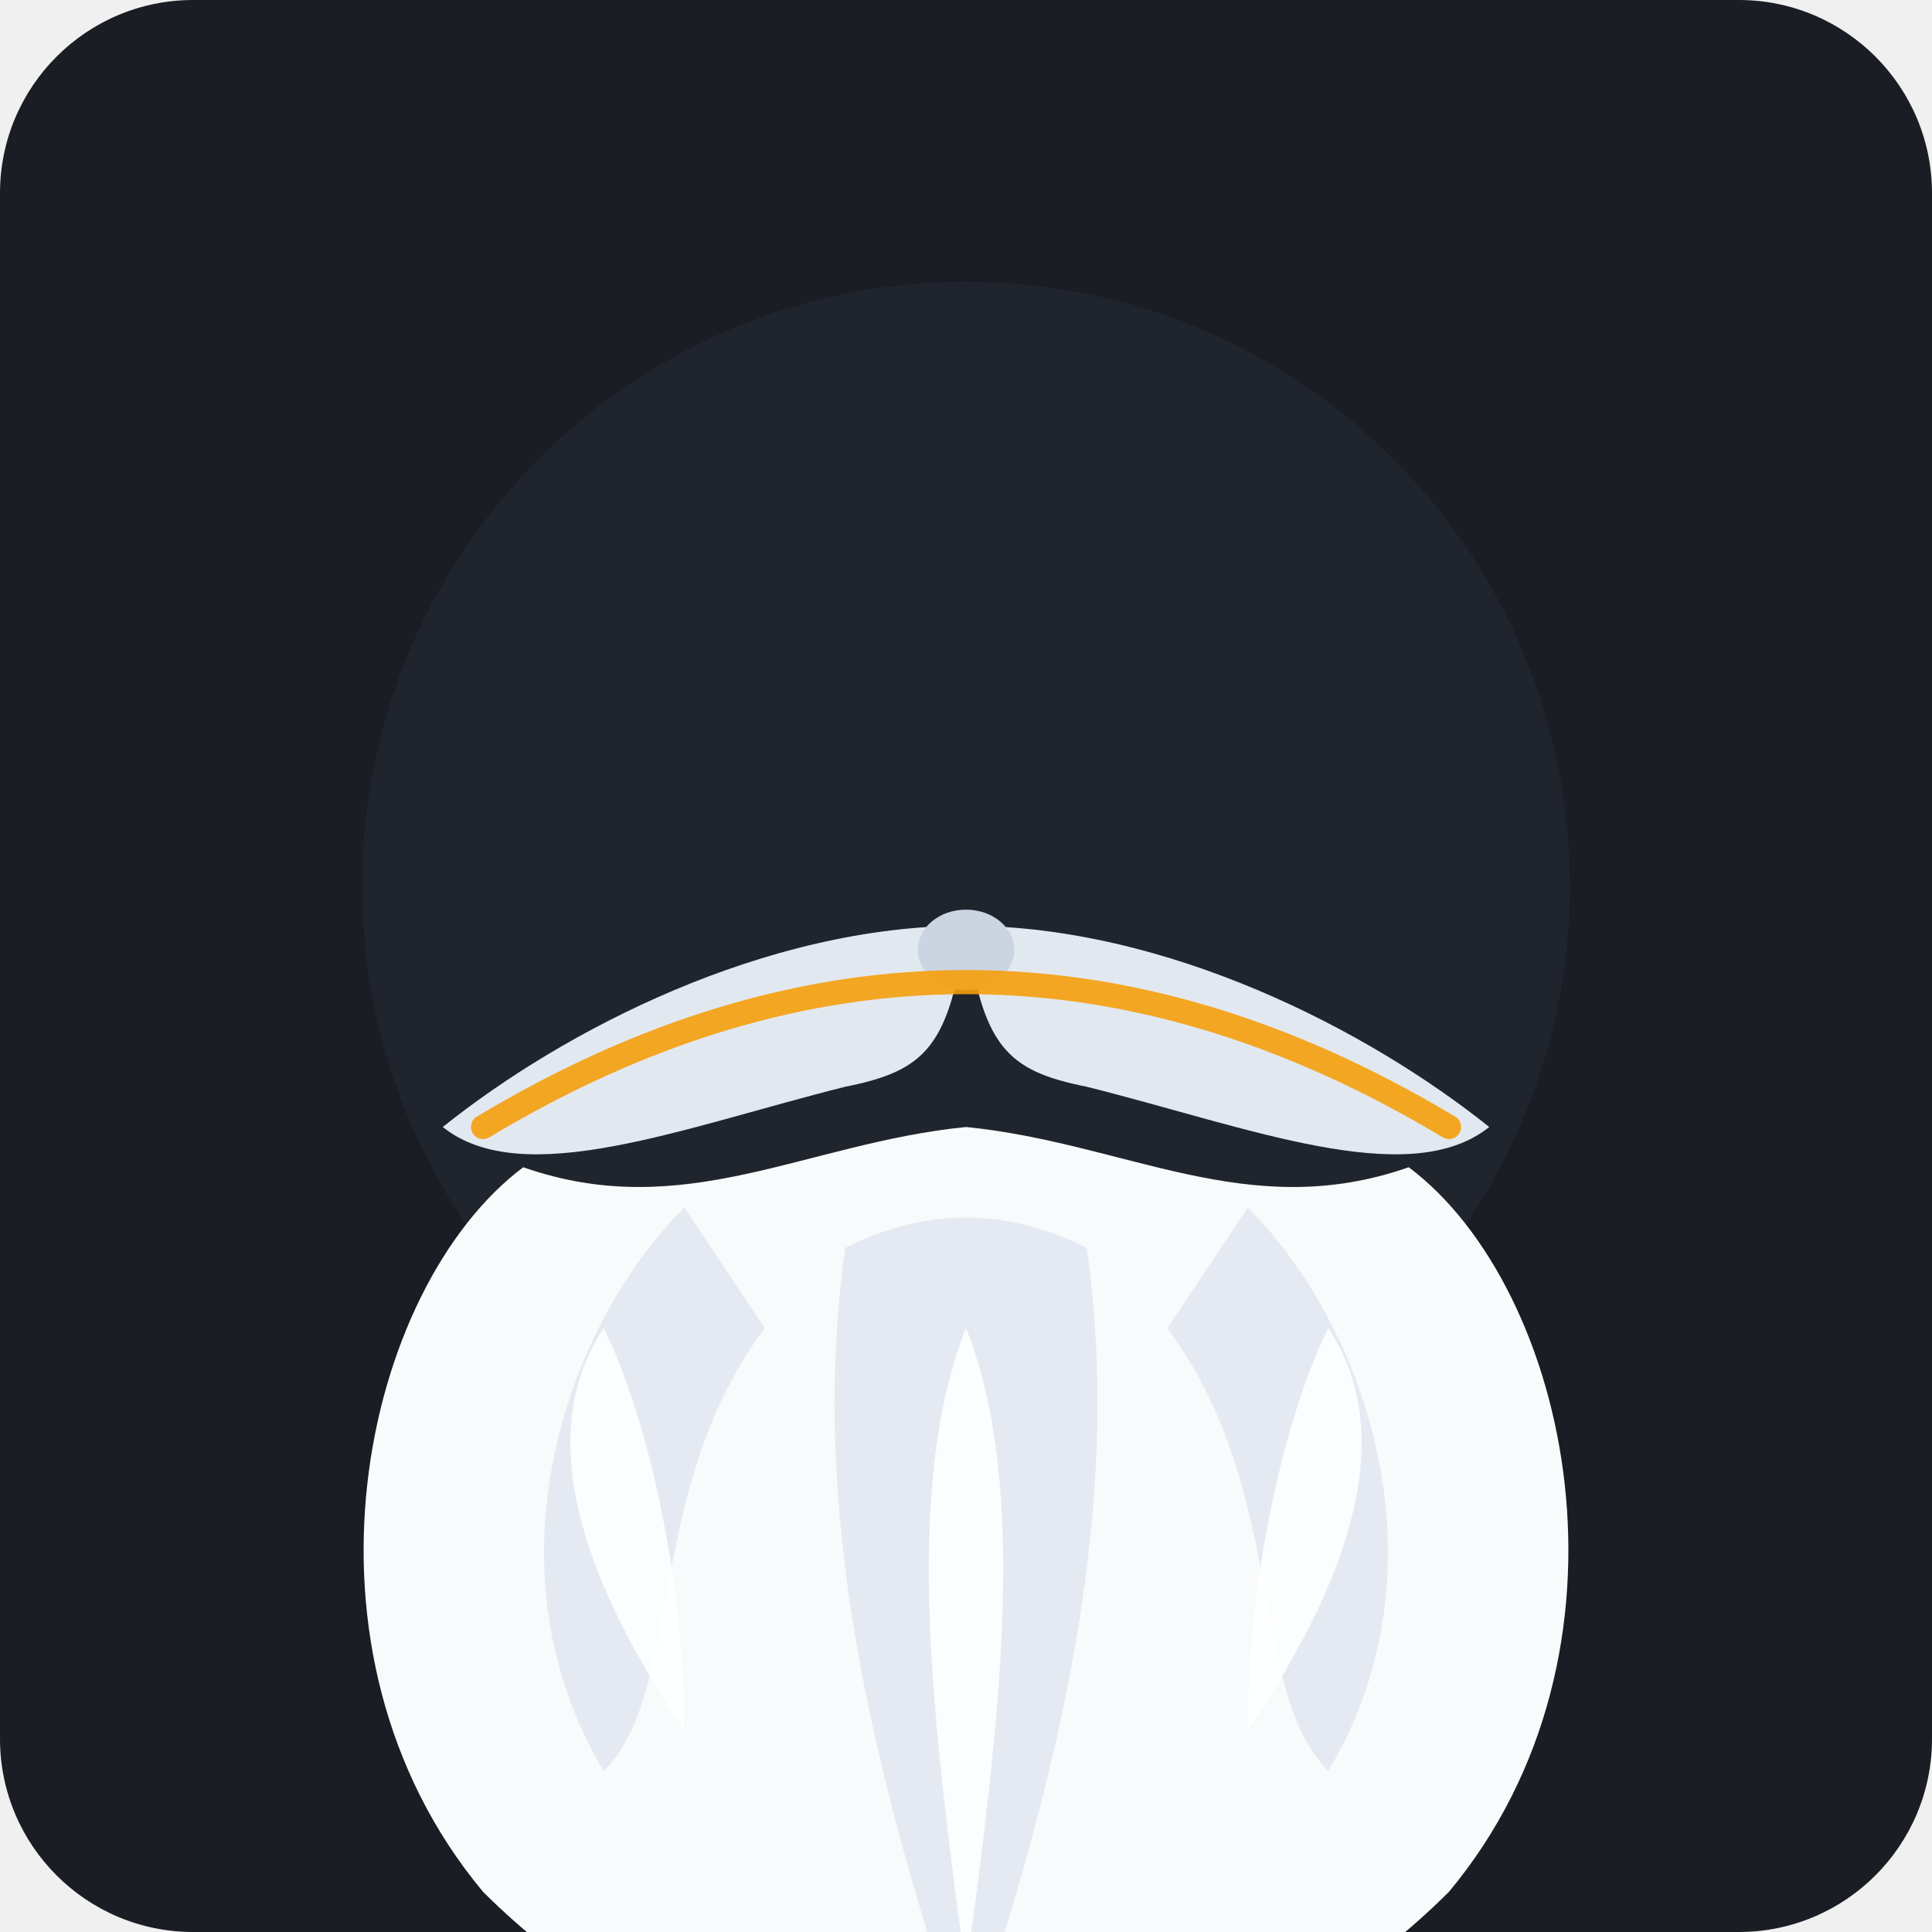
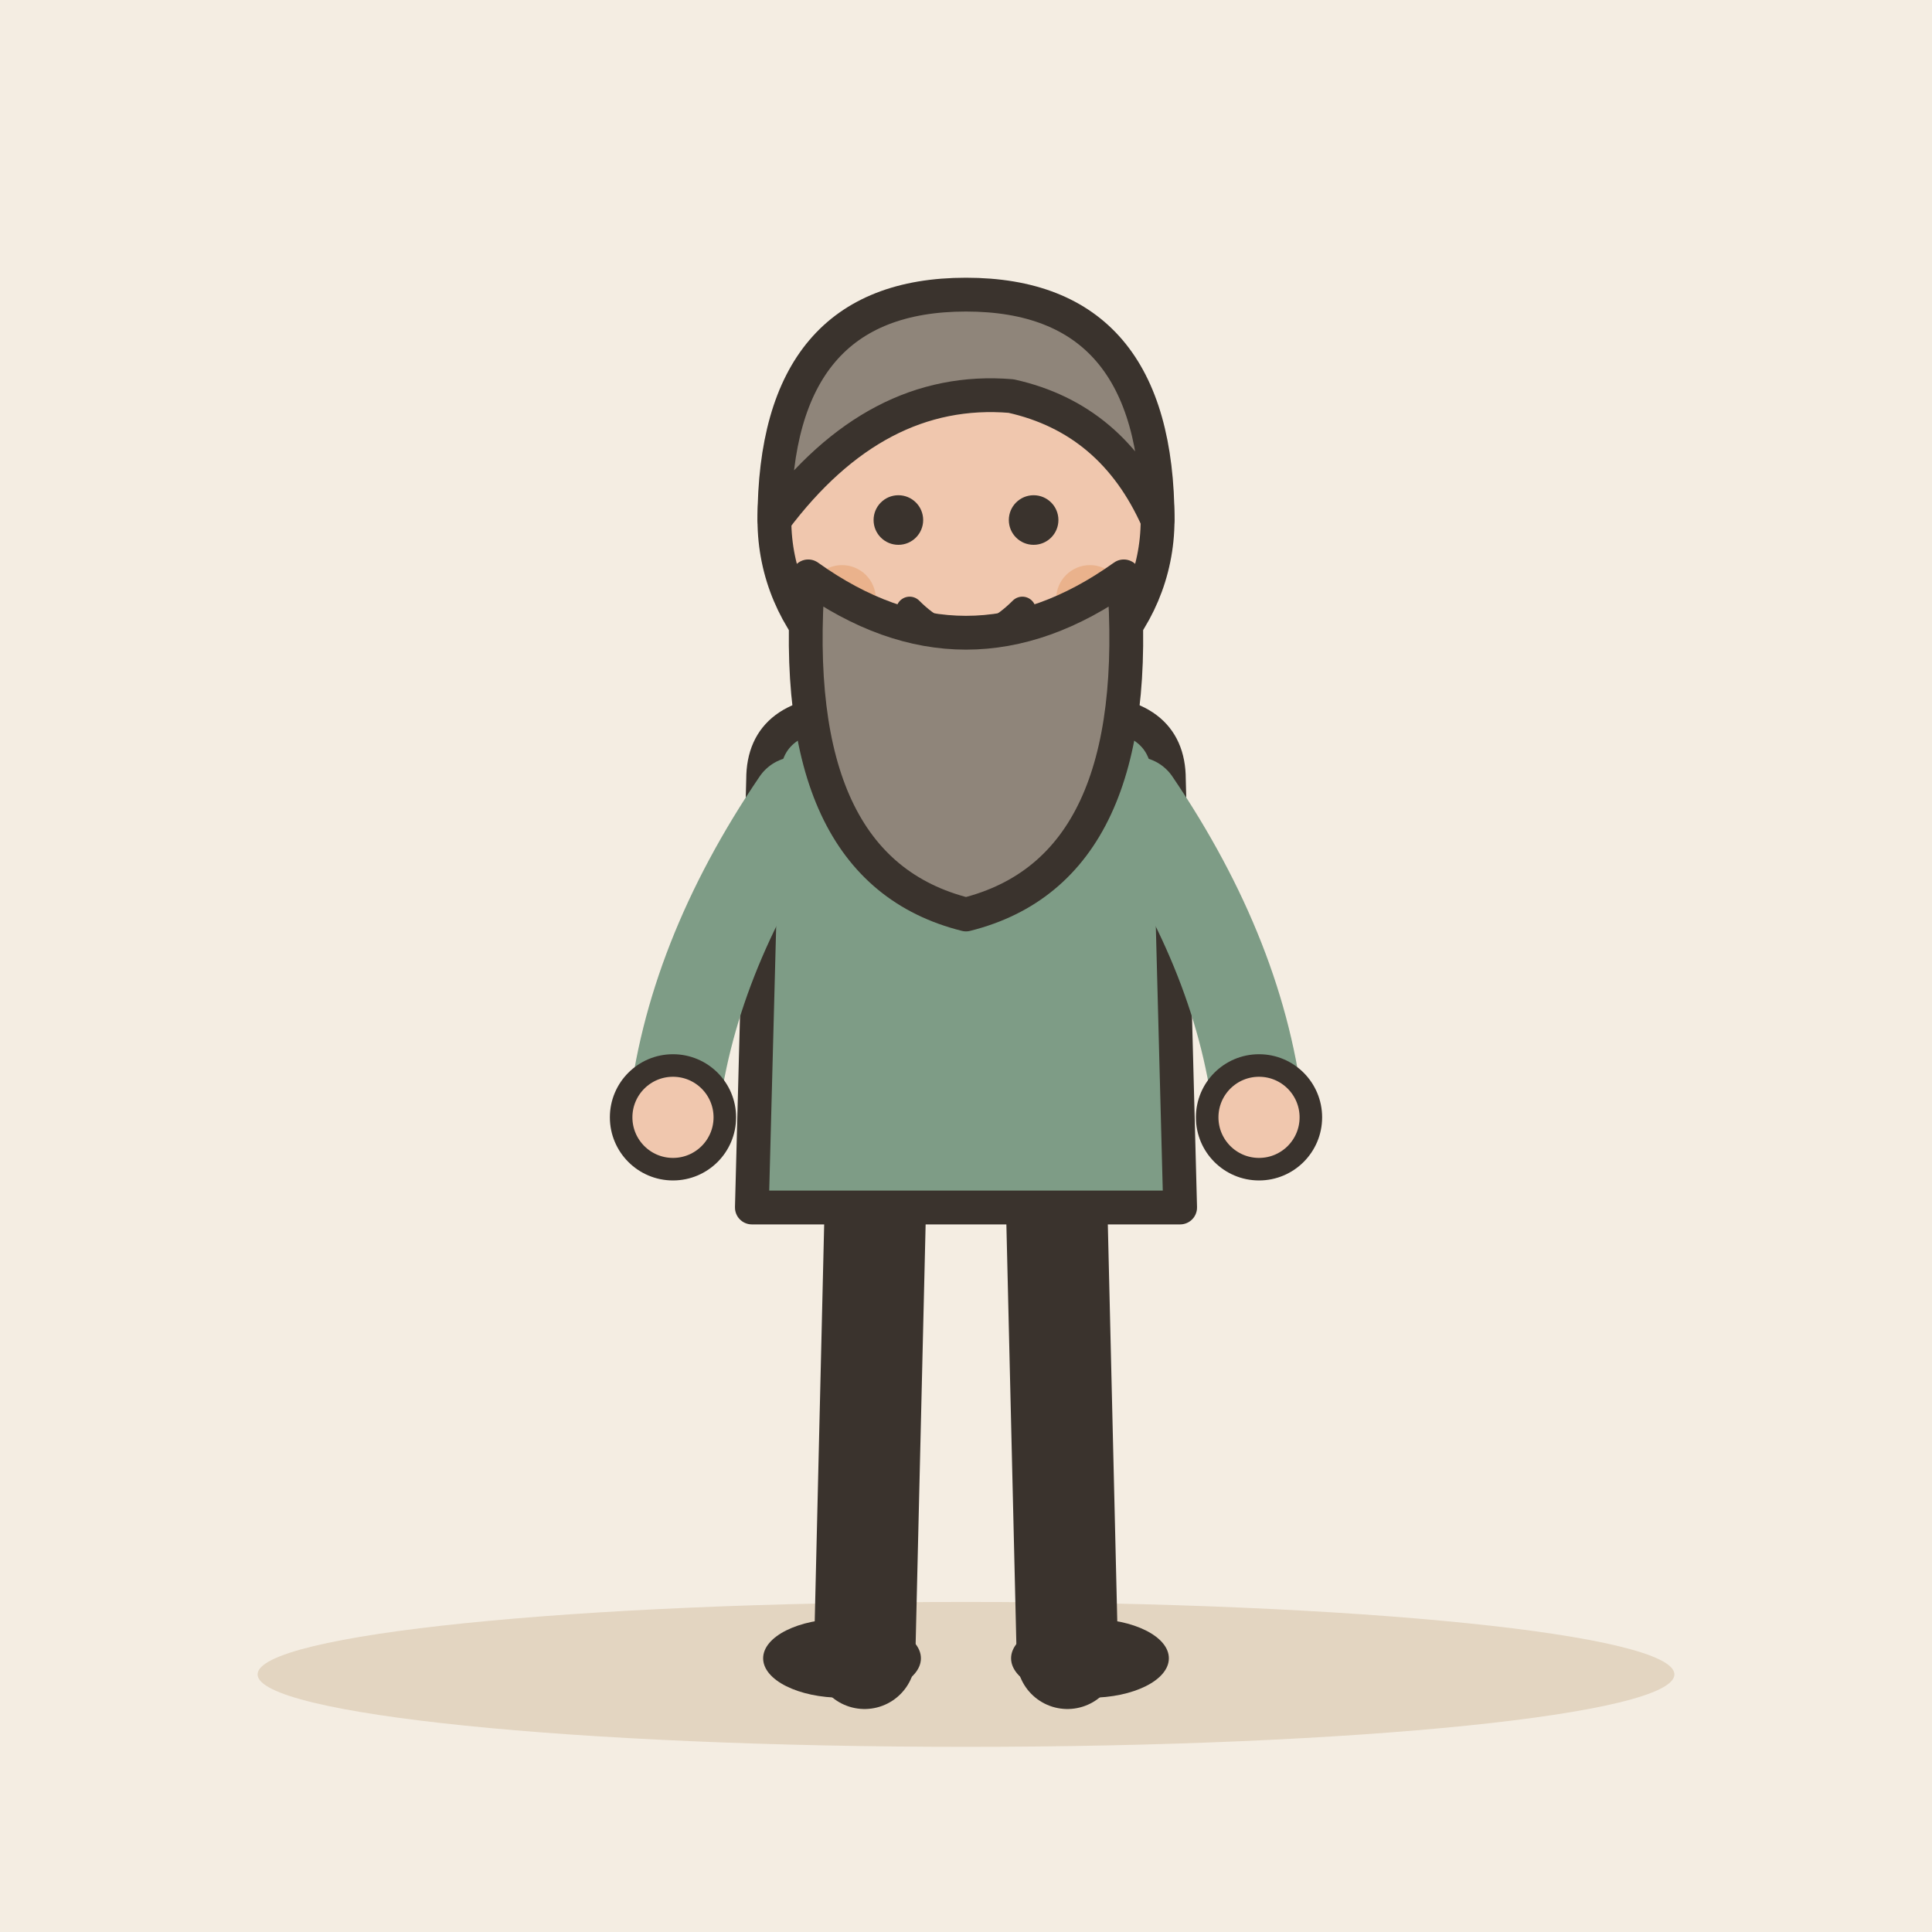
- <svg xmlns="http://www.w3.org/2000/svg" viewBox="0 0 240 240" width="240" height="240">
-   <rect width="240" height="240" rx="24" fill="#1A1D24" />
-   <g transform="translate(120, 130)">
-     <circle cx="0" cy="-20" r="75" fill="#252A34" opacity="0.6" />
-     <g fill="#E2E8F0">
-       <path d="M 0,-15 C -25,-15 -50,-2 -65,10 C -55,18 -35,10 -15,5 C -5,3 -2,0 0,-15 Z" />
-       <path d="M 0,-15 C 25,-15 50,-2 65,10 C 55,18 35,10 15,5 C 5,3 2,0 0,-15 Z" />
-       <ellipse cx="0" cy="-12" rx="6" ry="5" fill="#CBD5E1" />
+ <svg xmlns="http://www.w3.org/2000/svg" viewBox="0 0 240 240" data-style="editorial">
+   <rect width="240" height="240" fill="#F4EDE2" />
+   <ellipse cx="120" cy="208" rx="88" ry="9" fill="#E3D5C1" />
+   <g transform="translate(120 206) scale(1.4 1.4)">
+     <g transform="translate(0 0)">
+       <path d="M-8 -42L-9 0" stroke="#3A332D" stroke-width="9" stroke-linecap="round" fill="none" />
+       <path d="M8 -42L9 0" stroke="#3A332D" stroke-width="9" stroke-linecap="round" fill="none" />
+       <ellipse cx="-11" cy="0" rx="7" ry="3.5" fill="#3A332D" />
+       <ellipse cx="11" cy="0" rx="7" ry="3.5" fill="#3A332D" />
+       <path d="M-18 -78Q-18 -84 -10 -84L10 -84Q18 -84 18 -78L19 -40L-19 -40Z" fill="#7E9C86" stroke="#3A332D" stroke-width="3" stroke-linecap="round" stroke-linejoin="round" />
+       <path d="M-15 -76Q-24.5 -62 -26 -48" fill="none" stroke="#7E9C86" stroke-width="8" stroke-linecap="round" stroke-linejoin="round" />
+       <circle cx="-26" cy="-48" r="4.6" fill="#F0C7AE" stroke="#3A332D" stroke-linecap="round" stroke-linejoin="round" stroke-width="2" />
+       <path d="M15 -76Q24.5 -62 26 -48" fill="none" stroke="#7E9C86" stroke-width="8" stroke-linecap="round" stroke-linejoin="round" />
+       <circle cx="26" cy="-48" r="4.6" fill="#F0C7AE" stroke="#3A332D" stroke-linecap="round" stroke-linejoin="round" stroke-width="2" />
+       <path d="M0 -84L0 -88" stroke="#F0C7AE" stroke-width="8" stroke-linecap="round" fill="none" />
+       <circle cx="0" cy="-101" r="17" fill="#F0C7AE" stroke="#3A332D" stroke-width="3" stroke-linecap="round" stroke-linejoin="round" />
+       <path d="M-17 -101Q-17 -121 0 -121Q17 -121 17 -101Q13 -110 4 -112Q-8 -113 -17 -101Z" fill="#8F857A" stroke="#3A332D" stroke-width="3" stroke-linecap="round" stroke-linejoin="round" />
+       <circle cx="-6" cy="-101" r="2.2" fill="#3A332D" />
+       <circle cx="6" cy="-101" r="2.2" fill="#3A332D" />
+       <path d="M-5 -93Q0 -88 5 -93" fill="none" stroke="#3A332D" stroke-width="2.4" stroke-linecap="round" stroke-linejoin="round" />
+       <circle cx="-11" cy="-94" r="3" fill="#E39A62" opacity="0.45" />
+       <circle cx="11" cy="-94" r="3" fill="#E39A62" opacity="0.45" />
    </g>
-     <g fill="#F8FAFC">
-       <path d="M -55,15 C -75,30 -85,75 -60,105 C -40,125 -10,135 0,135 C 10,135 40,125 60,105 C 85,75 75,30 55,15 C 35,22 20,12 0,10 C -20,12 -35,22 -55,15 Z" />
-     </g>
-     <g fill="#E2E8F0" opacity="0.85">
-       <path d="M -35,20 C -50,35 -60,65 -45,90 C -35,80 -40,55 -25,35 Z" />
-       <path d="M 35,20 C 50,35 60,65 45,90 C 35,80 40,55 25,35 Z" />
-       <path d="M -15,25 C -20,60 -10,95 0,125 C 10,95 20,60 15,25 C 5,20 -5,20 -15,25 Z" />
-     </g>
-     <g fill="#FFFFFF" opacity="0.9">
-       <path d="M 0,35 C -8,55 -4,85 0,115 C 4,85 8,55 0,35 Z" />
-       <path d="M -45,35 C -55,50 -45,70 -35,85 C -35,65 -40,45 -45,35 Z" />
-       <path d="M 45,35 C 55,50 45,70 35,85 C 35,65 40,45 45,35 Z" />
-     </g>
-     <path d="M -60,10 C -40,-2 -20,-8 0,-8 C 20,-8 40,-2 60,10" fill="none" stroke="#F59E0B" stroke-width="3" stroke-linecap="round" opacity="0.9" />
+     <path d="M-14 -96Q-16 -70 0 -66Q16 -70 14 -96Q0 -86 -14 -96Z" fill="#8F857A" stroke="#3A332D" stroke-width="3" stroke-linecap="round" stroke-linejoin="round" />
  </g>
</svg>
